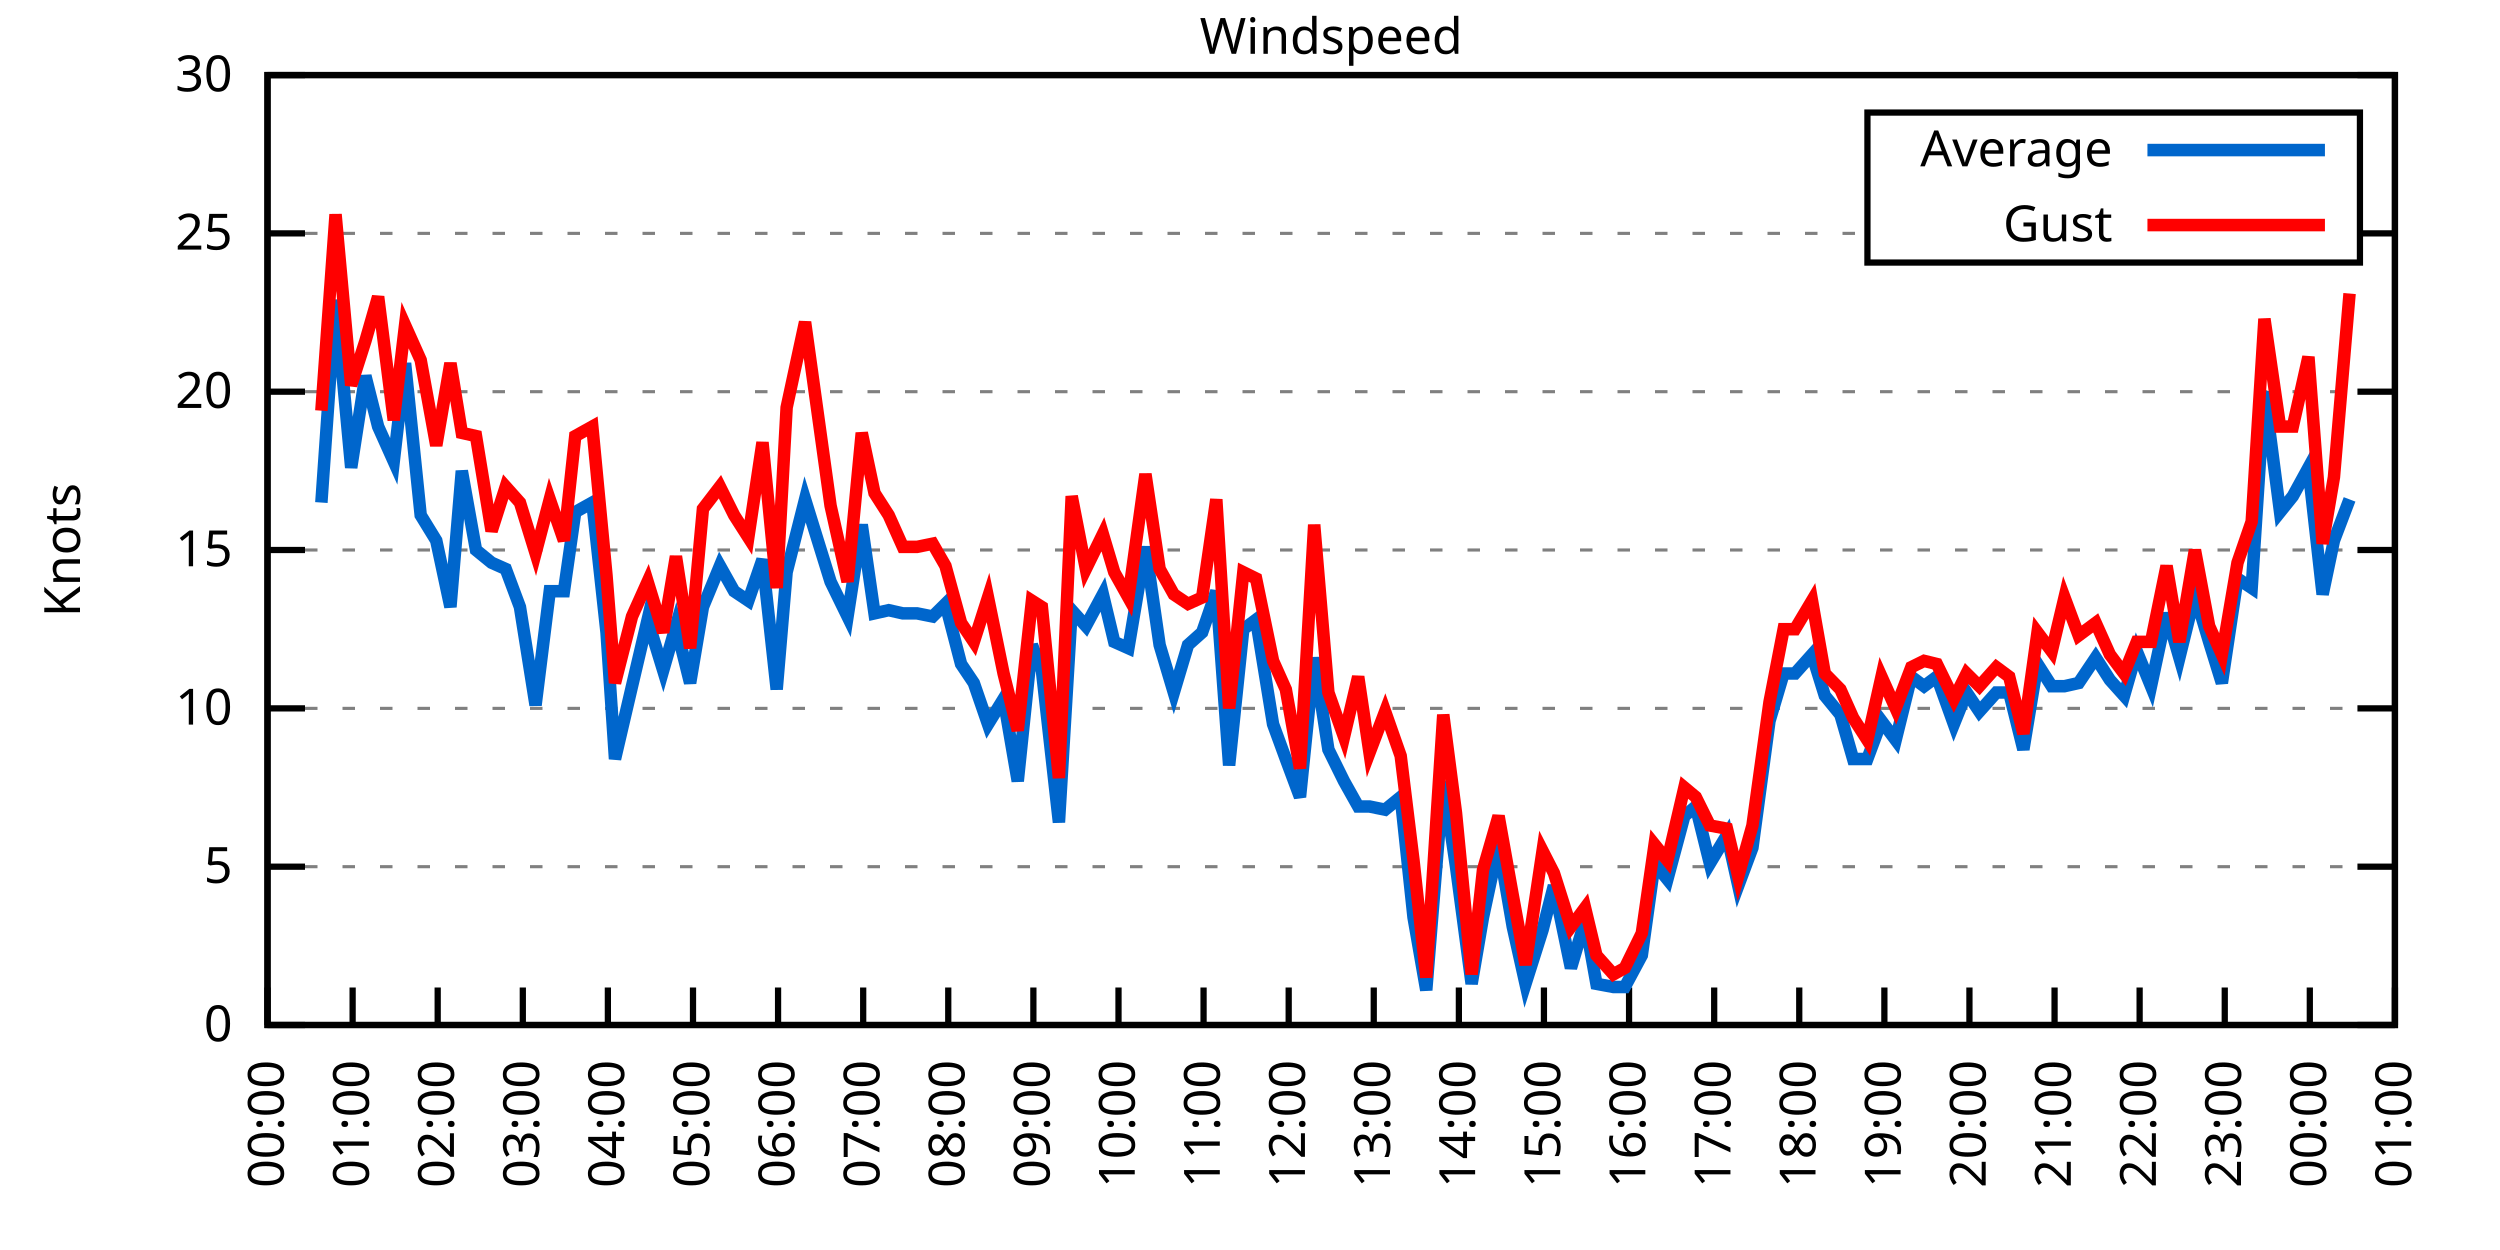
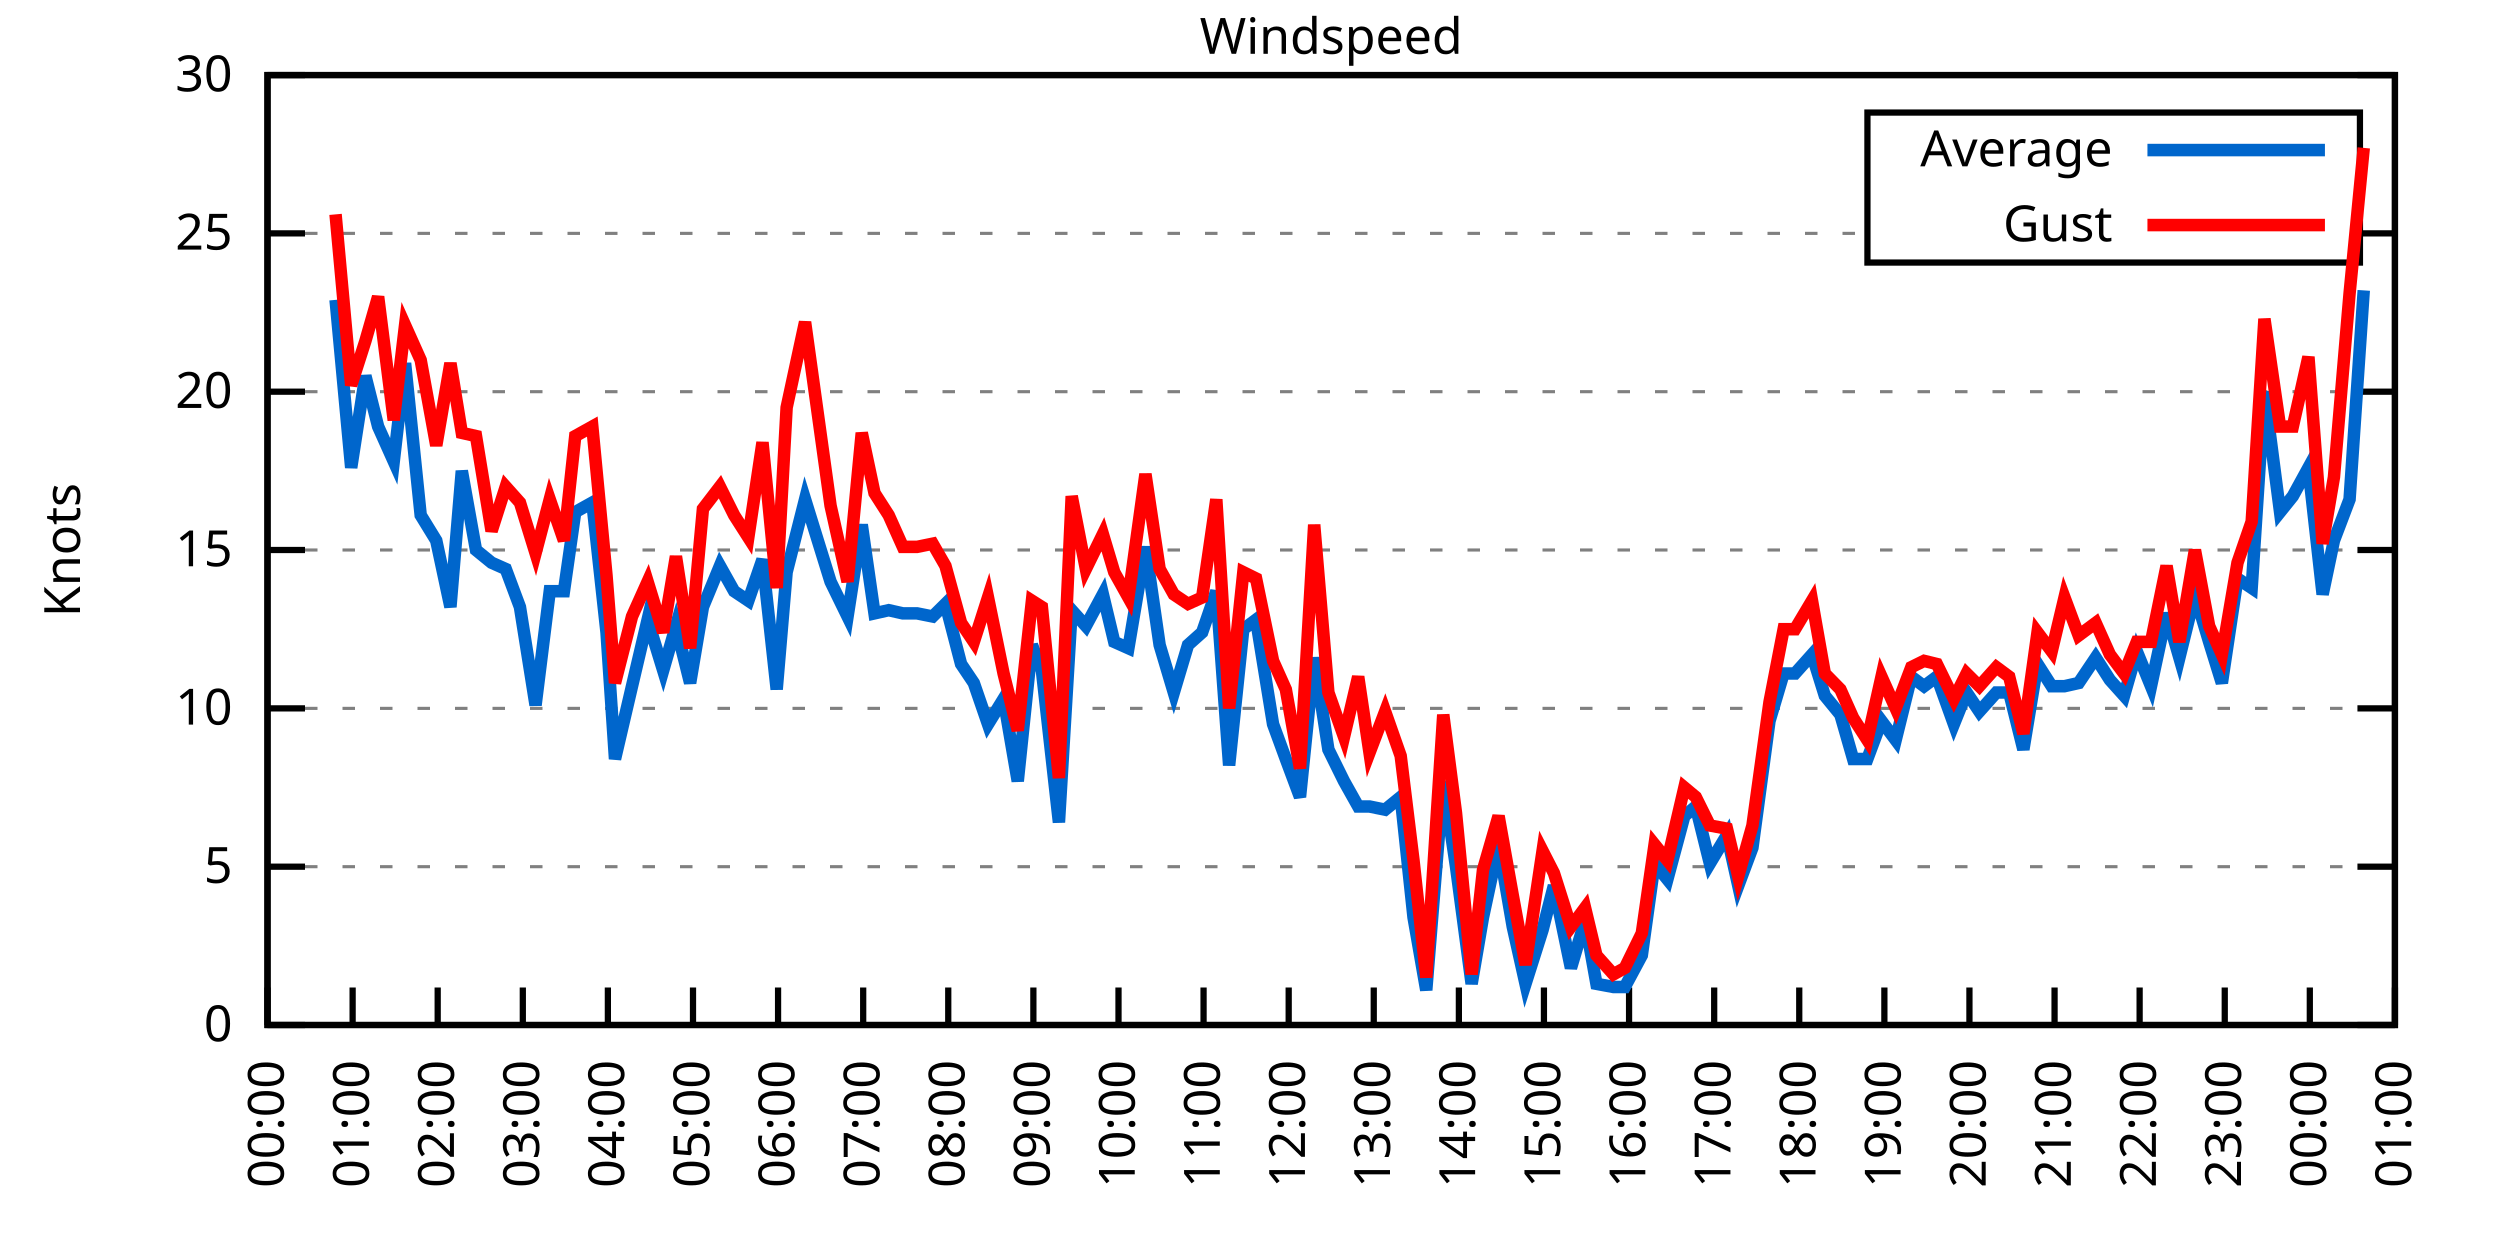
<svg xmlns="http://www.w3.org/2000/svg" xmlns:xlink="http://www.w3.org/1999/xlink" width="400" height="200" viewBox="0 0 400 200">
  <g id="gnuplot_canvas">
    <rect x="0" y="0" width="400" height="200" fill="none" />
    <defs>
      <circle id="gpDot" r="0.5" stroke-width="0.5" stroke="currentColor" />
      <path id="gpPt0" stroke-width="0.333" stroke="currentColor" d="M-1,0 h2 M0,-1 v2" />
      <path id="gpPt1" stroke-width="0.333" stroke="currentColor" d="M-1,-1 L1,1 M1,-1 L-1,1" />
      <path id="gpPt2" stroke-width="0.333" stroke="currentColor" d="M-1,0 L1,0 M0,-1 L0,1 M-1,-1 L1,1 M-1,1 L1,-1" />
      <rect id="gpPt3" stroke-width="0.333" stroke="currentColor" x="-1" y="-1" width="2" height="2" />
      <rect id="gpPt4" stroke-width="0.333" stroke="currentColor" fill="currentColor" x="-1" y="-1" width="2" height="2" />
      <circle id="gpPt5" stroke-width="0.333" stroke="currentColor" cx="0" cy="0" r="1" />
      <use xlink:href="#gpPt5" id="gpPt6" fill="currentColor" stroke="none" />
      <path id="gpPt7" stroke-width="0.333" stroke="currentColor" d="M0,-1.33 L-1.33,0.67 L1.33,0.67 z" />
      <use xlink:href="#gpPt7" id="gpPt8" fill="currentColor" stroke="none" />
      <use xlink:href="#gpPt7" id="gpPt9" stroke="currentColor" transform="rotate(180)" />
      <use xlink:href="#gpPt9" id="gpPt10" fill="currentColor" stroke="none" />
      <use xlink:href="#gpPt3" id="gpPt11" stroke="currentColor" transform="rotate(45)" />
      <use xlink:href="#gpPt11" id="gpPt12" fill="currentColor" stroke="none" />
      <path id="gpPt13" stroke-width="0.333" stroke="currentColor" d="M0,1.330 L1.265,0.411 L0.782,-1.067 L-0.782,-1.076 L-1.265,0.411 z" />
      <use xlink:href="#gpPt13" id="gpPt14" fill="currentColor" stroke="none" />
      <filter id="textbox" filterUnits="objectBoundingBox" x="0" y="0" height="1" width="1">
        <feFlood flood-color="white" flood-opacity="1" result="bgnd" />
        <feComposite in="SourceGraphic" in2="bgnd" operator="atop" />
      </filter>
      <filter id="greybox" filterUnits="objectBoundingBox" x="0" y="0" height="1" width="1">
        <feFlood flood-color="lightgrey" flood-opacity="1" result="grey" />
        <feComposite in="SourceGraphic" in2="grey" operator="atop" />
      </filter>
    </defs>
    <g fill="none" color="white" stroke="currentColor" stroke-width="1.00" stroke-linecap="butt" stroke-linejoin="miter">
</g>
    <g fill="none" color="black" stroke="currentColor" stroke-width="1.00" stroke-linecap="butt" stroke-linejoin="miter">
      <g stroke="none" shape-rendering="crispEdges">
        <polygon fill="rgb(255, 255, 255)" points="42.80,164.00 383.18,164.00 383.18,12.02 42.80,12.02 " />
      </g>
    </g>
    <g fill="none" color="black" stroke="currentColor" stroke-width="1.00" stroke-linecap="butt" stroke-linejoin="miter">
</g>
    <g fill="none" color="black" stroke="black" stroke-width="0.50" stroke-linecap="butt" stroke-linejoin="miter">
</g>
    <g fill="none" color="gray" stroke="currentColor" stroke-width="0.50" stroke-linecap="butt" stroke-linejoin="miter">
      <path stroke="gray" stroke-dasharray="2,4" class="gridline" d="M42.80,164.00 L383.19,164.00  " />
    </g>
    <g fill="none" color="gray" stroke="gray" stroke-width="1.00" stroke-linecap="butt" stroke-linejoin="miter">
</g>
    <g fill="none" color="black" stroke="currentColor" stroke-width="1.00" stroke-linecap="butt" stroke-linejoin="miter">
      <path stroke="black" d="M42.80,164.00 L48.80,164.00 M383.19,164.00 L377.19,164.00  " />
      <g transform="translate(37.20,166.60)" stroke="none" fill="black" font-family="Sans" font-size="8.00" text-anchor="end">
        <text>
          <tspan font-family="Sans"> 0</tspan>
        </text>
      </g>
    </g>
    <g fill="none" color="black" stroke="currentColor" stroke-width="1.00" stroke-linecap="butt" stroke-linejoin="miter">
</g>
    <g fill="none" color="black" stroke="black" stroke-width="0.50" stroke-linecap="butt" stroke-linejoin="miter">
</g>
    <g fill="none" color="gray" stroke="currentColor" stroke-width="0.50" stroke-linecap="butt" stroke-linejoin="miter">
      <path stroke="gray" stroke-dasharray="2,4" class="gridline" d="M42.80,138.67 L383.19,138.67  " />
    </g>
    <g fill="none" color="gray" stroke="gray" stroke-width="1.00" stroke-linecap="butt" stroke-linejoin="miter">
</g>
    <g fill="none" color="black" stroke="currentColor" stroke-width="1.00" stroke-linecap="butt" stroke-linejoin="miter">
      <path stroke="black" d="M42.80,138.67 L48.80,138.67 M383.19,138.67 L377.19,138.67  " />
      <g transform="translate(37.20,141.27)" stroke="none" fill="black" font-family="Sans" font-size="8.00" text-anchor="end">
        <text>
          <tspan font-family="Sans"> 5</tspan>
        </text>
      </g>
    </g>
    <g fill="none" color="black" stroke="currentColor" stroke-width="1.00" stroke-linecap="butt" stroke-linejoin="miter">
</g>
    <g fill="none" color="black" stroke="black" stroke-width="0.50" stroke-linecap="butt" stroke-linejoin="miter">
</g>
    <g fill="none" color="gray" stroke="currentColor" stroke-width="0.50" stroke-linecap="butt" stroke-linejoin="miter">
      <path stroke="gray" stroke-dasharray="2,4" class="gridline" d="M42.80,113.34 L383.19,113.34  " />
    </g>
    <g fill="none" color="gray" stroke="gray" stroke-width="1.00" stroke-linecap="butt" stroke-linejoin="miter">
</g>
    <g fill="none" color="black" stroke="currentColor" stroke-width="1.00" stroke-linecap="butt" stroke-linejoin="miter">
      <path stroke="black" d="M42.80,113.34 L48.80,113.34 M383.19,113.34 L377.19,113.34  " />
      <g transform="translate(37.20,115.94)" stroke="none" fill="black" font-family="Sans" font-size="8.00" text-anchor="end">
        <text>
          <tspan font-family="Sans"> 10</tspan>
        </text>
      </g>
    </g>
    <g fill="none" color="black" stroke="currentColor" stroke-width="1.00" stroke-linecap="butt" stroke-linejoin="miter">
</g>
    <g fill="none" color="black" stroke="black" stroke-width="0.50" stroke-linecap="butt" stroke-linejoin="miter">
</g>
    <g fill="none" color="gray" stroke="currentColor" stroke-width="0.50" stroke-linecap="butt" stroke-linejoin="miter">
      <path stroke="gray" stroke-dasharray="2,4" class="gridline" d="M42.80,88.00 L383.19,88.00  " />
    </g>
    <g fill="none" color="gray" stroke="gray" stroke-width="1.00" stroke-linecap="butt" stroke-linejoin="miter">
</g>
    <g fill="none" color="black" stroke="currentColor" stroke-width="1.00" stroke-linecap="butt" stroke-linejoin="miter">
      <path stroke="black" d="M42.80,88.00 L48.80,88.00 M383.19,88.00 L377.19,88.00  " />
      <g transform="translate(37.20,90.60)" stroke="none" fill="black" font-family="Sans" font-size="8.00" text-anchor="end">
        <text>
          <tspan font-family="Sans"> 15</tspan>
        </text>
      </g>
    </g>
    <g fill="none" color="black" stroke="currentColor" stroke-width="1.00" stroke-linecap="butt" stroke-linejoin="miter">
</g>
    <g fill="none" color="black" stroke="black" stroke-width="0.50" stroke-linecap="butt" stroke-linejoin="miter">
</g>
    <g fill="none" color="gray" stroke="currentColor" stroke-width="0.50" stroke-linecap="butt" stroke-linejoin="miter">
      <path stroke="gray" stroke-dasharray="2,4" class="gridline" d="M42.80,62.67 L383.19,62.67  " />
    </g>
    <g fill="none" color="gray" stroke="gray" stroke-width="1.00" stroke-linecap="butt" stroke-linejoin="miter">
</g>
    <g fill="none" color="black" stroke="currentColor" stroke-width="1.00" stroke-linecap="butt" stroke-linejoin="miter">
      <path stroke="black" d="M42.80,62.67 L48.80,62.67 M383.19,62.67 L377.19,62.67  " />
      <g transform="translate(37.20,65.27)" stroke="none" fill="black" font-family="Sans" font-size="8.00" text-anchor="end">
        <text>
          <tspan font-family="Sans"> 20</tspan>
        </text>
      </g>
    </g>
    <g fill="none" color="black" stroke="currentColor" stroke-width="1.00" stroke-linecap="butt" stroke-linejoin="miter">
</g>
    <g fill="none" color="black" stroke="black" stroke-width="0.50" stroke-linecap="butt" stroke-linejoin="miter">
</g>
    <g fill="none" color="gray" stroke="currentColor" stroke-width="0.50" stroke-linecap="butt" stroke-linejoin="miter">
      <path stroke="gray" stroke-dasharray="2,4" class="gridline" d="M42.80,37.34 L298.79,37.34 M377.59,37.34 L383.19,37.34  " />
    </g>
    <g fill="none" color="gray" stroke="gray" stroke-width="1.00" stroke-linecap="butt" stroke-linejoin="miter">
</g>
    <g fill="none" color="black" stroke="currentColor" stroke-width="1.00" stroke-linecap="butt" stroke-linejoin="miter">
      <path stroke="black" d="M42.80,37.34 L48.80,37.34 M383.19,37.34 L377.19,37.34  " />
      <g transform="translate(37.20,39.94)" stroke="none" fill="black" font-family="Sans" font-size="8.00" text-anchor="end">
        <text>
          <tspan font-family="Sans"> 25</tspan>
        </text>
      </g>
    </g>
    <g fill="none" color="black" stroke="currentColor" stroke-width="1.00" stroke-linecap="butt" stroke-linejoin="miter">
</g>
    <g fill="none" color="black" stroke="black" stroke-width="0.50" stroke-linecap="butt" stroke-linejoin="miter">
</g>
    <g fill="none" color="gray" stroke="currentColor" stroke-width="0.50" stroke-linecap="butt" stroke-linejoin="miter">
      <path stroke="gray" stroke-dasharray="2,4" class="gridline" d="M42.80,12.01 L383.19,12.01  " />
    </g>
    <g fill="none" color="gray" stroke="gray" stroke-width="1.00" stroke-linecap="butt" stroke-linejoin="miter">
</g>
    <g fill="none" color="black" stroke="currentColor" stroke-width="1.00" stroke-linecap="butt" stroke-linejoin="miter">
      <path stroke="black" d="M42.80,12.01 L48.80,12.01 M383.19,12.01 L377.19,12.01  " />
      <g transform="translate(37.20,14.61)" stroke="none" fill="black" font-family="Sans" font-size="8.00" text-anchor="end">
        <text>
          <tspan font-family="Sans"> 30</tspan>
        </text>
      </g>
    </g>
    <g fill="none" color="black" stroke="currentColor" stroke-width="1.00" stroke-linecap="butt" stroke-linejoin="miter">
      <path stroke="black" d="M42.80,164.00 L42.80,158.00  " />
      <g transform="translate(45.40,169.60) rotate(270.00)" stroke="none" fill="black" font-family="Sans" font-size="8.00" text-anchor="end">
        <text>
          <tspan font-family="Sans">00:00</tspan>
        </text>
      </g>
    </g>
    <g fill="none" color="black" stroke="currentColor" stroke-width="1.00" stroke-linecap="butt" stroke-linejoin="miter">
      <path stroke="black" d="M56.42,164.00 L56.42,158.00  " />
      <g transform="translate(59.02,169.60) rotate(270.00)" stroke="none" fill="black" font-family="Sans" font-size="8.00" text-anchor="end">
        <text>
          <tspan font-family="Sans">01:00</tspan>
        </text>
      </g>
    </g>
    <g fill="none" color="black" stroke="currentColor" stroke-width="1.00" stroke-linecap="butt" stroke-linejoin="miter">
      <path stroke="black" d="M70.03,164.00 L70.03,158.00  " />
      <g transform="translate(72.63,169.60) rotate(270.00)" stroke="none" fill="black" font-family="Sans" font-size="8.00" text-anchor="end">
        <text>
          <tspan font-family="Sans">02:00</tspan>
        </text>
      </g>
    </g>
    <g fill="none" color="black" stroke="currentColor" stroke-width="1.00" stroke-linecap="butt" stroke-linejoin="miter">
      <path stroke="black" d="M83.65,164.00 L83.65,158.00  " />
      <g transform="translate(86.25,169.60) rotate(270.00)" stroke="none" fill="black" font-family="Sans" font-size="8.00" text-anchor="end">
        <text>
          <tspan font-family="Sans">03:00</tspan>
        </text>
      </g>
    </g>
    <g fill="none" color="black" stroke="currentColor" stroke-width="1.00" stroke-linecap="butt" stroke-linejoin="miter">
      <path stroke="black" d="M97.26,164.00 L97.26,158.00  " />
      <g transform="translate(99.86,169.60) rotate(270.00)" stroke="none" fill="black" font-family="Sans" font-size="8.00" text-anchor="end">
        <text>
          <tspan font-family="Sans">04:00</tspan>
        </text>
      </g>
    </g>
    <g fill="none" color="black" stroke="currentColor" stroke-width="1.00" stroke-linecap="butt" stroke-linejoin="miter">
      <path stroke="black" d="M110.88,164.00 L110.88,158.00  " />
      <g transform="translate(113.48,169.60) rotate(270.00)" stroke="none" fill="black" font-family="Sans" font-size="8.00" text-anchor="end">
        <text>
          <tspan font-family="Sans">05:00</tspan>
        </text>
      </g>
    </g>
    <g fill="none" color="black" stroke="currentColor" stroke-width="1.00" stroke-linecap="butt" stroke-linejoin="miter">
      <path stroke="black" d="M124.49,164.00 L124.49,158.00  " />
      <g transform="translate(127.09,169.60) rotate(270.00)" stroke="none" fill="black" font-family="Sans" font-size="8.00" text-anchor="end">
        <text>
          <tspan font-family="Sans">06:00</tspan>
        </text>
      </g>
    </g>
    <g fill="none" color="black" stroke="currentColor" stroke-width="1.00" stroke-linecap="butt" stroke-linejoin="miter">
      <path stroke="black" d="M138.11,164.00 L138.11,158.00  " />
      <g transform="translate(140.71,169.60) rotate(270.00)" stroke="none" fill="black" font-family="Sans" font-size="8.00" text-anchor="end">
        <text>
          <tspan font-family="Sans">07:00</tspan>
        </text>
      </g>
    </g>
    <g fill="none" color="black" stroke="currentColor" stroke-width="1.00" stroke-linecap="butt" stroke-linejoin="miter">
      <path stroke="black" d="M151.72,164.00 L151.72,158.00  " />
      <g transform="translate(154.32,169.60) rotate(270.00)" stroke="none" fill="black" font-family="Sans" font-size="8.00" text-anchor="end">
        <text>
          <tspan font-family="Sans">08:00</tspan>
        </text>
      </g>
    </g>
    <g fill="none" color="black" stroke="currentColor" stroke-width="1.00" stroke-linecap="butt" stroke-linejoin="miter">
      <path stroke="black" d="M165.34,164.00 L165.34,158.00  " />
      <g transform="translate(167.94,169.60) rotate(270.00)" stroke="none" fill="black" font-family="Sans" font-size="8.00" text-anchor="end">
        <text>
          <tspan font-family="Sans">09:00</tspan>
        </text>
      </g>
    </g>
    <g fill="none" color="black" stroke="currentColor" stroke-width="1.00" stroke-linecap="butt" stroke-linejoin="miter">
      <path stroke="black" d="M178.96,164.00 L178.96,158.00  " />
      <g transform="translate(181.56,169.60) rotate(270.00)" stroke="none" fill="black" font-family="Sans" font-size="8.00" text-anchor="end">
        <text>
          <tspan font-family="Sans">10:00</tspan>
        </text>
      </g>
    </g>
    <g fill="none" color="black" stroke="currentColor" stroke-width="1.00" stroke-linecap="butt" stroke-linejoin="miter">
      <path stroke="black" d="M192.57,164.00 L192.57,158.00  " />
      <g transform="translate(195.17,169.60) rotate(270.00)" stroke="none" fill="black" font-family="Sans" font-size="8.00" text-anchor="end">
        <text>
          <tspan font-family="Sans">11:00</tspan>
        </text>
      </g>
    </g>
    <g fill="none" color="black" stroke="currentColor" stroke-width="1.00" stroke-linecap="butt" stroke-linejoin="miter">
      <path stroke="black" d="M206.19,164.00 L206.19,158.00  " />
      <g transform="translate(208.79,169.60) rotate(270.00)" stroke="none" fill="black" font-family="Sans" font-size="8.00" text-anchor="end">
        <text>
          <tspan font-family="Sans">12:00</tspan>
        </text>
      </g>
    </g>
    <g fill="none" color="black" stroke="currentColor" stroke-width="1.00" stroke-linecap="butt" stroke-linejoin="miter">
      <path stroke="black" d="M219.80,164.00 L219.80,158.00  " />
      <g transform="translate(222.40,169.60) rotate(270.00)" stroke="none" fill="black" font-family="Sans" font-size="8.00" text-anchor="end">
        <text>
          <tspan font-family="Sans">13:00</tspan>
        </text>
      </g>
    </g>
    <g fill="none" color="black" stroke="currentColor" stroke-width="1.00" stroke-linecap="butt" stroke-linejoin="miter">
      <path stroke="black" d="M233.42,164.00 L233.42,158.00  " />
      <g transform="translate(236.02,169.60) rotate(270.00)" stroke="none" fill="black" font-family="Sans" font-size="8.00" text-anchor="end">
        <text>
          <tspan font-family="Sans">14:00</tspan>
        </text>
      </g>
    </g>
    <g fill="none" color="black" stroke="currentColor" stroke-width="1.00" stroke-linecap="butt" stroke-linejoin="miter">
      <path stroke="black" d="M247.03,164.00 L247.03,158.00  " />
      <g transform="translate(249.63,169.60) rotate(270.00)" stroke="none" fill="black" font-family="Sans" font-size="8.00" text-anchor="end">
        <text>
          <tspan font-family="Sans">15:00</tspan>
        </text>
      </g>
    </g>
    <g fill="none" color="black" stroke="currentColor" stroke-width="1.00" stroke-linecap="butt" stroke-linejoin="miter">
      <path stroke="black" d="M260.65,164.00 L260.65,158.00  " />
      <g transform="translate(263.25,169.60) rotate(270.00)" stroke="none" fill="black" font-family="Sans" font-size="8.00" text-anchor="end">
        <text>
          <tspan font-family="Sans">16:00</tspan>
        </text>
      </g>
    </g>
    <g fill="none" color="black" stroke="currentColor" stroke-width="1.00" stroke-linecap="butt" stroke-linejoin="miter">
      <path stroke="black" d="M274.27,164.00 L274.27,158.00  " />
      <g transform="translate(276.87,169.60) rotate(270.00)" stroke="none" fill="black" font-family="Sans" font-size="8.00" text-anchor="end">
        <text>
          <tspan font-family="Sans">17:00</tspan>
        </text>
      </g>
    </g>
    <g fill="none" color="black" stroke="currentColor" stroke-width="1.00" stroke-linecap="butt" stroke-linejoin="miter">
      <path stroke="black" d="M287.88,164.00 L287.88,158.00  " />
      <g transform="translate(290.48,169.60) rotate(270.00)" stroke="none" fill="black" font-family="Sans" font-size="8.00" text-anchor="end">
        <text>
          <tspan font-family="Sans">18:00</tspan>
        </text>
      </g>
    </g>
    <g fill="none" color="black" stroke="currentColor" stroke-width="1.00" stroke-linecap="butt" stroke-linejoin="miter">
      <path stroke="black" d="M301.50,164.00 L301.50,158.00  " />
      <g transform="translate(304.10,169.60) rotate(270.00)" stroke="none" fill="black" font-family="Sans" font-size="8.00" text-anchor="end">
        <text>
          <tspan font-family="Sans">19:00</tspan>
        </text>
      </g>
    </g>
    <g fill="none" color="black" stroke="currentColor" stroke-width="1.00" stroke-linecap="butt" stroke-linejoin="miter">
      <path stroke="black" d="M315.11,164.00 L315.11,158.00  " />
      <g transform="translate(317.71,169.60) rotate(270.00)" stroke="none" fill="black" font-family="Sans" font-size="8.00" text-anchor="end">
        <text>
          <tspan font-family="Sans">20:00</tspan>
        </text>
      </g>
    </g>
    <g fill="none" color="black" stroke="currentColor" stroke-width="1.00" stroke-linecap="butt" stroke-linejoin="miter">
      <path stroke="black" d="M328.73,164.00 L328.73,158.00  " />
      <g transform="translate(331.33,169.60) rotate(270.00)" stroke="none" fill="black" font-family="Sans" font-size="8.00" text-anchor="end">
        <text>
          <tspan font-family="Sans">21:00</tspan>
        </text>
      </g>
    </g>
    <g fill="none" color="black" stroke="currentColor" stroke-width="1.00" stroke-linecap="butt" stroke-linejoin="miter">
      <path stroke="black" d="M342.34,164.00 L342.34,158.00  " />
      <g transform="translate(344.94,169.60) rotate(270.00)" stroke="none" fill="black" font-family="Sans" font-size="8.00" text-anchor="end">
        <text>
          <tspan font-family="Sans">22:00</tspan>
        </text>
      </g>
    </g>
    <g fill="none" color="black" stroke="currentColor" stroke-width="1.00" stroke-linecap="butt" stroke-linejoin="miter">
      <path stroke="black" d="M355.96,164.00 L355.96,158.00  " />
      <g transform="translate(358.56,169.60) rotate(270.00)" stroke="none" fill="black" font-family="Sans" font-size="8.00" text-anchor="end">
        <text>
          <tspan font-family="Sans">23:00</tspan>
        </text>
      </g>
    </g>
    <g fill="none" color="black" stroke="currentColor" stroke-width="1.00" stroke-linecap="butt" stroke-linejoin="miter">
      <path stroke="black" d="M369.57,164.00 L369.57,158.00  " />
      <g transform="translate(372.17,169.60) rotate(270.00)" stroke="none" fill="black" font-family="Sans" font-size="8.00" text-anchor="end">
        <text>
          <tspan font-family="Sans">00:00</tspan>
        </text>
      </g>
    </g>
    <g fill="none" color="black" stroke="currentColor" stroke-width="1.00" stroke-linecap="butt" stroke-linejoin="miter">
      <path stroke="black" d="M383.19,164.00 L383.19,158.00  " />
      <g transform="translate(385.79,169.60) rotate(270.00)" stroke="none" fill="black" font-family="Sans" font-size="8.00" text-anchor="end">
        <text>
          <tspan font-family="Sans">01:00</tspan>
        </text>
      </g>
    </g>
    <g fill="none" color="black" stroke="currentColor" stroke-width="1.00" stroke-linecap="butt" stroke-linejoin="miter">
</g>
    <g fill="none" color="black" stroke="currentColor" stroke-width="1.00" stroke-linecap="butt" stroke-linejoin="miter">
      <path stroke="black" d="M42.80,12.01 L42.80,164.00 L383.19,164.00 L383.19,12.01 L42.80,12.01 Z  " />
    </g>
    <g fill="none" color="black" stroke="currentColor" stroke-width="1.00" stroke-linecap="butt" stroke-linejoin="miter">
</g>
    <g fill="none" color="black" stroke="currentColor" stroke-width="1.00" stroke-linecap="butt" stroke-linejoin="miter">
      <path stroke="black" d="M298.79,42.01 L298.79,18.01 L377.59,18.01 L377.59,42.01 L298.79,42.01 Z  " />
    </g>
    <g id="Windspeed_plot_1">
      <g fill="none" color="white" stroke="black" stroke-width="2.00" stroke-linecap="butt" stroke-linejoin="miter">
</g>
      <g fill="none" color="black" stroke="currentColor" stroke-width="2.00" stroke-linecap="butt" stroke-linejoin="miter">
        <g transform="translate(337.99,26.61)" stroke="none" fill="black" font-family="Sans" font-size="8.00" text-anchor="end">
          <text>
            <tspan font-family="Sans">Average</tspan>
          </text>
        </g>
      </g>
      <g fill="none" color="black" stroke="currentColor" stroke-width="2.00" stroke-linecap="butt" stroke-linejoin="miter">
-         <path stroke="rgb(  0, 102, 204)" d="M343.59,24.01 L371.99,24.01 M51.42,80.41 L53.69,47.98 L56.19,74.83 L58.46,60.14 L60.50,68.25 L63.00,73.82   L64.81,58.11 L67.31,82.43 L69.80,86.49 L72.07,97.12 L73.89,75.34 L76.16,88.00 L78.65,90.03 L80.92,91.04   L83.19,97.12 L85.69,112.83 L87.96,94.59 L90.23,94.59 L92.04,81.93 L94.77,80.41 L97.04,101.18 L98.40,121.44   L101.12,109.79 L103.62,99.15 L106.11,107.26 L108.15,100.16 L110.42,109.28 L112.47,97.12 L115.19,90.54 L117.46,94.59   L119.73,96.11 L122.00,89.52 L124.27,110.30 L125.86,91.55 L128.81,79.90 L130.85,86.49 L132.89,93.07 L135.61,98.64   L137.88,83.95 L139.92,98.14 L142.19,97.63 L144.46,98.14 L146.73,98.14 L149.23,98.64 L151.27,96.62 L153.77,106.24   L155.81,109.28 L158.08,115.87 L160.57,111.82 L162.84,124.99 L165.11,103.20 L166.70,107.26 L169.43,131.58 L171.47,97.63   L173.74,100.16 L176.46,95.10 L178.28,102.70 L180.54,103.71 L183.27,87.50 L185.54,103.20 L187.81,110.80 L190.08,103.20   L192.34,101.18 L194.61,94.59 L196.66,122.46 L198.93,100.67 L200.97,99.15 L203.69,115.87 L205.73,121.44 L208.00,127.52   L210.27,105.23 L212.54,119.92 L215.04,124.99 L217.31,129.04 L219.12,129.04 L221.62,129.55 L224.11,127.52 L226.16,146.77   L228.20,158.43 L230.92,124.99 L232.96,138.67 L235.46,157.41 L237.28,146.77 L239.77,135.12 L242.04,148.29 L244.08,157.41   L246.81,148.80 L248.62,141.71 L251.35,154.88 L253.61,147.28 L255.43,157.41 L258.15,157.92 L259.97,157.92 L262.69,152.85   L264.73,138.16 L266.78,140.69 L269.50,130.56 L271.32,129.04 L273.58,138.16 L276.31,133.60 L278.12,141.71 L280.39,135.63   L283.12,115.36 L285.38,107.76 L287.20,107.76 L289.92,104.72 L291.97,111.31 L294.46,114.35 L296.50,121.44 L298.77,121.44   L301.04,115.36 L303.31,118.40 L305.81,108.27 L307.85,109.79 L309.89,108.27 L312.62,115.87 L314.66,110.80 L316.70,113.84   L319.42,110.80 L321.47,110.80 L323.74,119.92 L326.00,106.24 L328.27,109.79 L330.32,109.79 L332.59,109.28 L335.31,105.23   L337.58,108.78 L339.85,111.31 L341.89,104.22 L344.16,109.79 L346.65,98.14 L348.70,105.23 L351.19,95.10 L353.46,102.70   L355.50,109.28 L358.00,92.56 L360.27,94.08 L362.31,62.67 L364.81,81.93 L366.85,79.39 L369.35,74.83 L371.62,95.10   L373.43,86.49 L375.93,79.90  " />
+         <path stroke="rgb(  0, 102, 204)" d="M343.59,24.01 L371.99,24.01 M53.69,47.98 L56.19,74.83 L58.46,60.14 L60.50,68.25 L63.00,73.82 L64.81,58.11   L67.31,82.43 L69.80,86.49 L72.07,97.12 L73.89,75.34 L76.16,88.00 L78.65,90.03 L80.92,91.04 L83.19,97.12   L85.69,112.83 L87.96,94.59 L90.23,94.59 L92.04,81.93 L94.77,80.41 L97.04,101.18 L98.40,121.44 L101.12,109.79   L103.62,99.15 L106.11,107.26 L108.15,100.16 L110.42,109.28 L112.47,97.12 L115.19,90.54 L117.46,94.59 L119.73,96.11   L122.00,89.52 L124.27,110.30 L125.86,91.55 L128.81,79.90 L130.85,86.49 L132.89,93.07 L135.61,98.64 L137.88,83.95   L139.92,98.14 L142.19,97.63 L144.46,98.14 L146.73,98.14 L149.23,98.64 L151.27,96.62 L153.77,106.24 L155.81,109.28   L158.08,115.87 L160.57,111.82 L162.84,124.99 L165.11,103.20 L166.70,107.26 L169.43,131.58 L171.47,97.63 L173.74,100.16   L176.46,95.10 L178.28,102.70 L180.54,103.71 L183.27,87.50 L185.54,103.20 L187.81,110.80 L190.08,103.20 L192.34,101.18   L194.61,94.59 L196.66,122.46 L198.93,100.67 L200.97,99.15 L203.69,115.87 L205.73,121.44 L208.00,127.52 L210.27,105.23   L212.54,119.92 L215.04,124.99 L217.31,129.04 L219.12,129.04 L221.62,129.55 L224.11,127.52 L226.16,146.77 L228.20,158.43   L230.92,124.99 L232.96,138.67 L235.46,157.41 L237.28,146.77 L239.77,135.12 L242.04,148.29 L244.08,157.41 L246.81,148.80   L248.62,141.71 L251.35,154.88 L253.61,147.28 L255.43,157.41 L258.15,157.92 L259.97,157.92 L262.69,152.85 L264.73,138.16   L266.78,140.69 L269.50,130.56 L271.32,129.04 L273.58,138.16 L276.31,133.60 L278.12,141.71 L280.39,135.63 L283.12,115.36   L285.38,107.76 L287.20,107.76 L289.92,104.72 L291.97,111.31 L294.46,114.35 L296.50,121.44 L298.77,121.44 L301.04,115.36   L303.31,118.40 L305.81,108.27 L307.85,109.79 L309.89,108.27 L312.62,115.87 L314.66,110.80 L316.70,113.84 L319.42,110.80   L321.47,110.80 L323.74,119.92 L326.00,106.24 L328.27,109.79 L330.32,109.79 L332.59,109.28 L335.31,105.23 L337.58,108.78   L339.85,111.31 L341.89,104.22 L344.16,109.79 L346.65,98.14 L348.70,105.23 L351.19,95.10 L353.46,102.70 L355.50,109.28   L358.00,92.56 L360.27,94.08 L362.31,62.67 L364.81,81.93 L366.85,79.39 L369.35,74.83 L371.62,95.10 L373.43,86.49   L375.93,79.90 L378.20,46.46  " />
      </g>
    </g>
    <g id="Windspeed_plot_2">
      <g fill="none" color="black" stroke="currentColor" stroke-width="2.00" stroke-linecap="butt" stroke-linejoin="miter">
        <g transform="translate(337.99,38.61)" stroke="none" fill="black" font-family="Sans" font-size="8.00" text-anchor="end">
          <text>
            <tspan font-family="Sans">Gust</tspan>
          </text>
        </g>
      </g>
      <g fill="none" color="black" stroke="currentColor" stroke-width="2.00" stroke-linecap="butt" stroke-linejoin="miter">
-         <path stroke="rgb(255,   0,   0)" d="M343.59,36.01 L371.99,36.01 M51.42,65.71 L53.69,34.30 L56.19,61.66 L58.46,54.57 L60.50,47.47 L63.00,67.23   L64.81,52.03 L67.31,57.61 L69.80,71.29 L72.07,58.11 L73.89,69.26 L76.16,69.77 L78.65,84.97 L80.92,77.87   L83.19,80.41 L85.69,88.51 L87.96,79.90 L90.23,86.49 L92.04,69.77 L94.77,68.25 L97.04,92.06 L98.40,109.28   L101.12,98.64 L103.62,93.07 L106.11,101.18 L108.15,89.02 L110.42,103.71 L112.47,81.42 L115.19,77.87 L117.46,82.43   L119.73,85.98 L122.00,70.78 L124.27,94.08 L125.86,65.21 L128.81,51.53 L130.85,66.22 L132.89,80.91 L135.61,93.07   L137.88,69.26 L139.92,78.89 L142.19,82.43 L144.46,87.50 L146.73,87.50 L149.23,86.99 L151.27,90.54 L153.77,99.66   L155.81,102.70 L158.08,95.60 L160.57,107.76 L162.84,116.88 L165.11,96.11 L166.70,97.12 L169.43,124.48 L171.47,79.39   L173.74,91.04 L176.46,85.47 L178.28,91.55 L180.54,95.60 L183.27,75.85 L185.54,91.04 L187.81,95.10 L190.08,96.62   L192.34,95.60 L194.61,79.90 L196.66,113.34 L198.93,91.55 L200.97,92.56 L203.69,105.74 L205.73,110.30 L208.00,122.96   L210.27,83.95 L212.54,110.80 L215.04,117.90 L217.31,108.27 L219.12,120.43 L221.62,113.84 L224.11,120.94 L226.16,137.66   L228.20,156.40 L230.92,114.35 L232.96,130.06 L235.46,155.89 L237.28,139.17 L239.77,130.56 L242.04,143.23 L244.08,154.37   L246.81,136.14 L248.62,139.68 L251.35,148.29 L253.61,145.25 L255.43,152.85 L258.15,155.89 L259.97,154.88 L262.69,149.31   L264.73,135.12 L266.78,137.66 L269.50,126.00 L271.32,127.52 L273.58,132.08 L276.31,132.59 L278.12,140.19 L280.39,132.08   L283.12,112.32 L285.38,100.67 L287.20,100.67 L289.92,96.11 L291.97,107.76 L294.46,110.30 L296.50,114.86 L298.77,118.40   L301.04,108.27 L303.31,113.34 L305.81,106.75 L307.85,105.74 L309.89,106.24 L312.62,111.82 L314.66,107.76 L316.70,109.79   L319.42,106.75 L321.47,108.27 L323.74,117.39 L326.00,101.18 L328.27,104.22 L330.32,95.60 L332.59,101.68 L335.31,99.66   L337.58,104.72 L339.85,107.76 L341.89,102.70 L344.16,102.70 L346.65,90.54 L348.70,102.70 L351.19,88.00 L353.46,100.16   L355.50,104.72 L358.00,90.03 L360.27,83.45 L362.31,51.02 L364.81,68.25 L366.85,68.25 L369.35,57.10 L371.62,86.99   L373.43,76.35 L375.93,46.97  " />
+         <path stroke="rgb(255,   0,   0)" d="M343.59,36.01 L371.99,36.01 M53.69,34.30 L56.19,61.66 L58.46,54.57 L60.50,47.47 L63.00,67.23 L64.81,52.03   L67.31,57.61 L69.80,71.29 L72.07,58.11 L73.89,69.26 L76.16,69.77 L78.65,84.97 L80.92,77.87 L83.19,80.41   L85.69,88.51 L87.96,79.90 L90.23,86.49 L92.04,69.77 L94.77,68.25 L97.04,92.06 L98.40,109.28 L101.12,98.64   L103.62,93.07 L106.11,101.18 L108.15,89.02 L110.42,103.71 L112.47,81.42 L115.19,77.87 L117.46,82.43 L119.73,85.98   L122.00,70.78 L124.27,94.08 L125.86,65.21 L128.81,51.53 L130.85,66.22 L132.89,80.91 L135.61,93.07 L137.88,69.26   L139.92,78.89 L142.19,82.43 L144.46,87.50 L146.73,87.50 L149.23,86.99 L151.27,90.54 L153.77,99.66 L155.81,102.70   L158.08,95.60 L160.57,107.76 L162.84,116.88 L165.11,96.11 L166.70,97.12 L169.43,124.48 L171.47,79.39 L173.74,91.04   L176.46,85.47 L178.28,91.55 L180.54,95.60 L183.27,75.85 L185.54,91.04 L187.81,95.10 L190.08,96.62 L192.34,95.60   L194.61,79.90 L196.66,113.34 L198.93,91.55 L200.97,92.56 L203.69,105.74 L205.73,110.30 L208.00,122.96 L210.27,83.95   L212.54,110.80 L215.04,117.90 L217.31,108.27 L219.12,120.43 L221.62,113.84 L224.11,120.94 L226.16,137.66 L228.20,156.40   L230.92,114.35 L232.96,130.06 L235.46,155.89 L237.28,139.17 L239.77,130.56 L242.04,143.23 L244.08,154.37 L246.81,136.14   L248.62,139.68 L251.35,148.29 L253.61,145.25 L255.43,152.85 L258.15,155.89 L259.97,154.88 L262.69,149.31 L264.73,135.12   L266.78,137.66 L269.50,126.00 L271.32,127.52 L273.58,132.08 L276.31,132.59 L278.12,140.19 L280.39,132.08 L283.12,112.32   L285.38,100.67 L287.20,100.67 L289.92,96.11 L291.97,107.76 L294.46,110.30 L296.50,114.86 L298.77,118.40 L301.04,108.27   L303.31,113.34 L305.81,106.75 L307.85,105.74 L309.89,106.24 L312.62,111.82 L314.66,107.76 L316.70,109.79 L319.42,106.75   L321.47,108.27 L323.74,117.39 L326.00,101.18 L328.27,104.22 L330.32,95.60 L332.59,101.68 L335.31,99.66 L337.58,104.72   L339.85,107.76 L341.89,102.70 L344.16,102.70 L346.65,90.54 L348.70,102.70 L351.19,88.00 L353.46,100.16 L355.50,104.72   L358.00,90.03 L360.27,83.45 L362.31,51.02 L364.81,68.25 L366.85,68.25 L369.35,57.10 L371.62,86.99 L373.43,76.35   L375.93,46.97 L378.20,23.66  " />
      </g>
    </g>
    <g fill="none" color="black" stroke="currentColor" stroke-width="2.00" stroke-linecap="butt" stroke-linejoin="miter">
</g>
    <g fill="none" color="black" stroke="black" stroke-width="1.00" stroke-linecap="butt" stroke-linejoin="miter">
</g>
    <g fill="none" color="black" stroke="currentColor" stroke-width="1.00" stroke-linecap="butt" stroke-linejoin="miter">
      <path stroke="black" d="M42.80,12.01 L42.80,164.00 L383.19,164.00 L383.19,12.01 L42.80,12.01 Z  " />
      <g transform="translate(12.80,88.01) rotate(270.00)" stroke="none" fill="black" font-family="Sans" font-size="8.00" text-anchor="middle">
        <text>
          <tspan font-family="Sans">Knots</tspan>
        </text>
      </g>
    </g>
    <g fill="none" color="black" stroke="currentColor" stroke-width="1.00" stroke-linecap="butt" stroke-linejoin="miter">
</g>
    <g fill="none" color="black" stroke="currentColor" stroke-width="1.00" stroke-linecap="butt" stroke-linejoin="miter">
      <g transform="translate(212.99,8.61)" stroke="none" fill="black" font-family="Sans" font-size="8.00" text-anchor="middle">
        <text>
          <tspan font-family="Sans">Windspeed</tspan>
        </text>
      </g>
    </g>
    <g fill="none" color="black" stroke="currentColor" stroke-width="1.00" stroke-linecap="butt" stroke-linejoin="miter">
</g>
  </g>
</svg>
